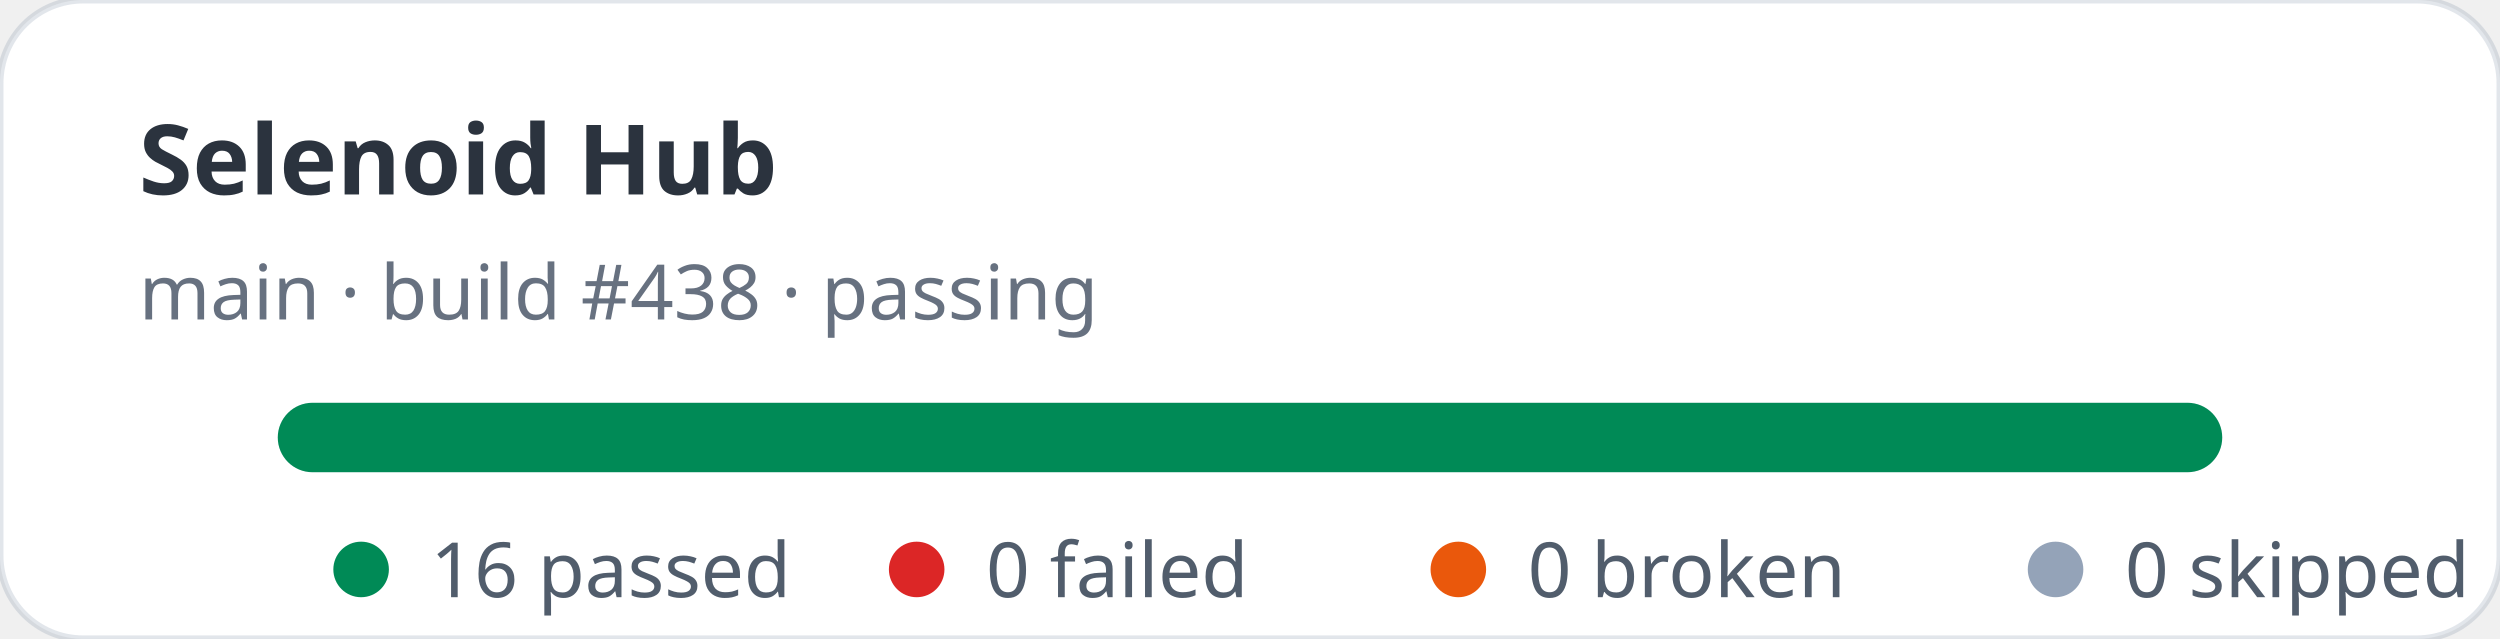
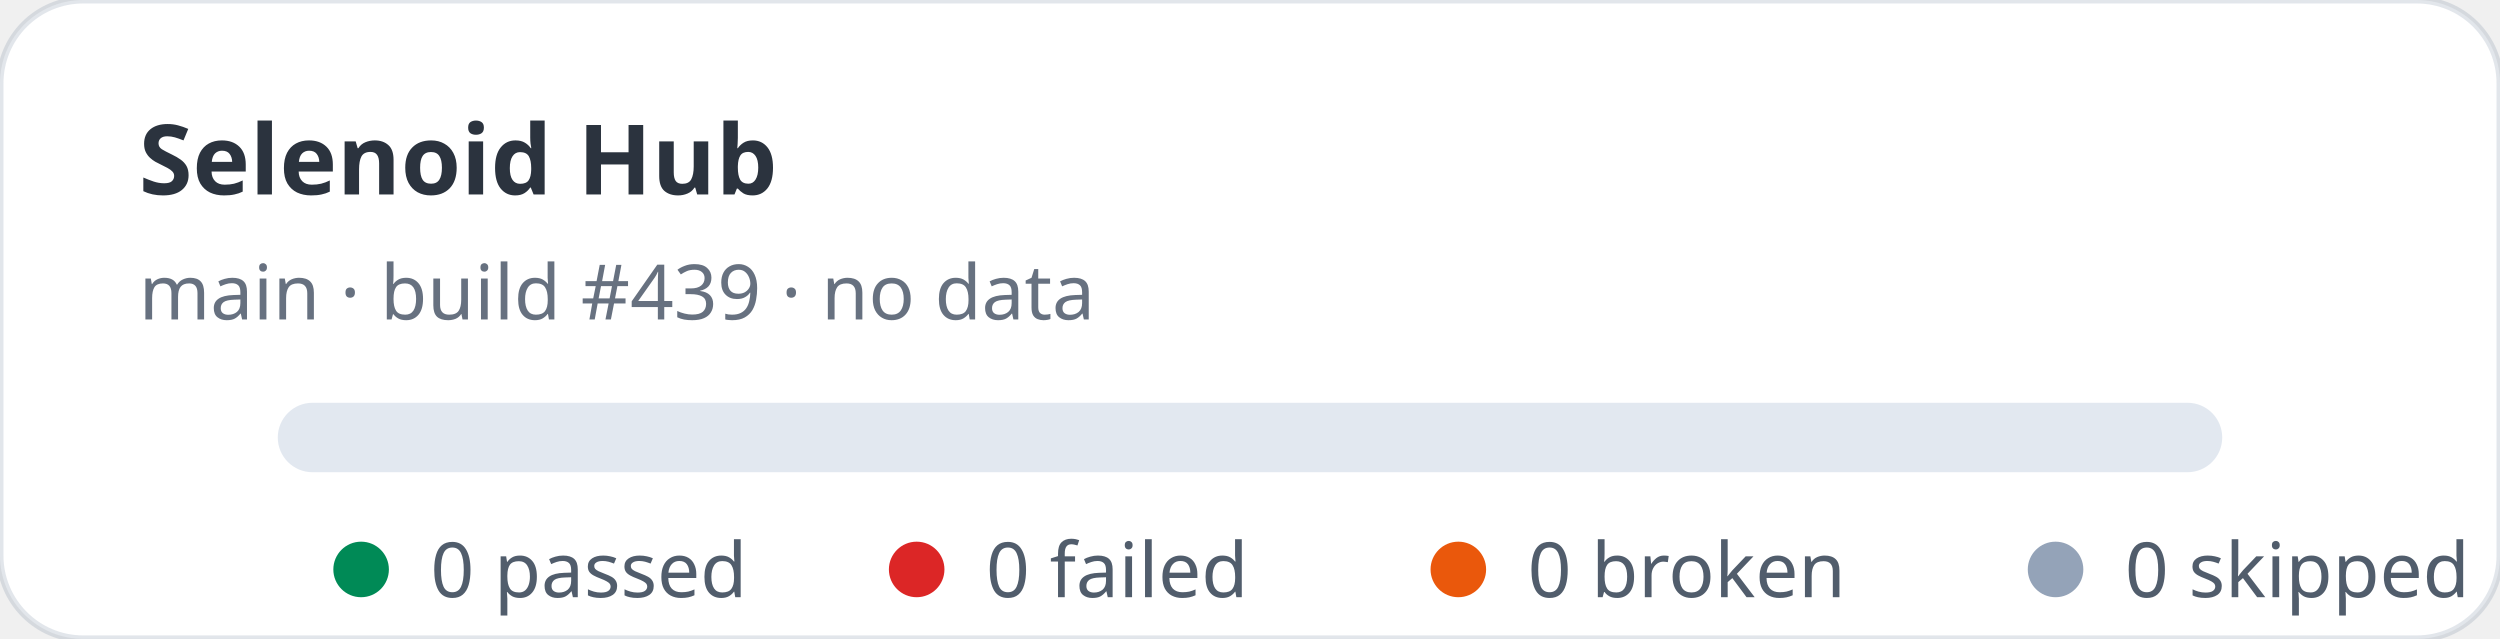
- <svg xmlns="http://www.w3.org/2000/svg" width="360" height="92" viewBox="0 0 360 92" role="img" aria-label="Selenoid Hub stats: 16 passed, 0 failed">
+ <svg xmlns="http://www.w3.org/2000/svg" width="360" height="92" viewBox="0 0 360 92" role="img" aria-label="Selenoid Hub stats: 0 passed, 0 failed">
  <rect width="360" height="92" rx="12" fill="#ffffff" stroke="rgba(11,48,86,0.12)" />
  <text x="20" y="28" fill="rgba(1,10,24,0.83)" font-family="ui-sans-serif,system-ui,sans-serif" font-size="14" font-weight="700">Selenoid Hub</text>
-   <text x="20" y="46" fill="rgba(2,19,44,0.6)" font-family="ui-sans-serif,system-ui,sans-serif" font-size="11">main · build #438 · passing</text>
+   <text x="20" y="46" fill="rgba(2,19,44,0.6)" font-family="ui-sans-serif,system-ui,sans-serif" font-size="11">main · build #439 · no data</text>
  <rect x="40" y="58" width="280" height="10" rx="5" fill="#e2e8f0" />
-   <rect x="40" y="58" width="280" height="10" rx="5" fill="#008a56" />
  <g font-family="ui-sans-serif,system-ui,sans-serif" font-size="11" fill="rgba(1,18,40,0.68)">
    <circle cx="52" cy="82" r="4" fill="#008a56" />
-     <text x="62" y="86">16 passed</text>
+     <text x="62" y="86">0 passed</text>
    <circle cx="132" cy="82" r="4" fill="#dc2626" />
    <text x="142" y="86">0 failed</text>
    <circle cx="210" cy="82" r="4" fill="#ea580c" />
    <text x="220" y="86">0 broken</text>
    <circle cx="296" cy="82" r="4" fill="#94a3b8" />
    <text x="306" y="86">0 skipped</text>
  </g>
</svg>
